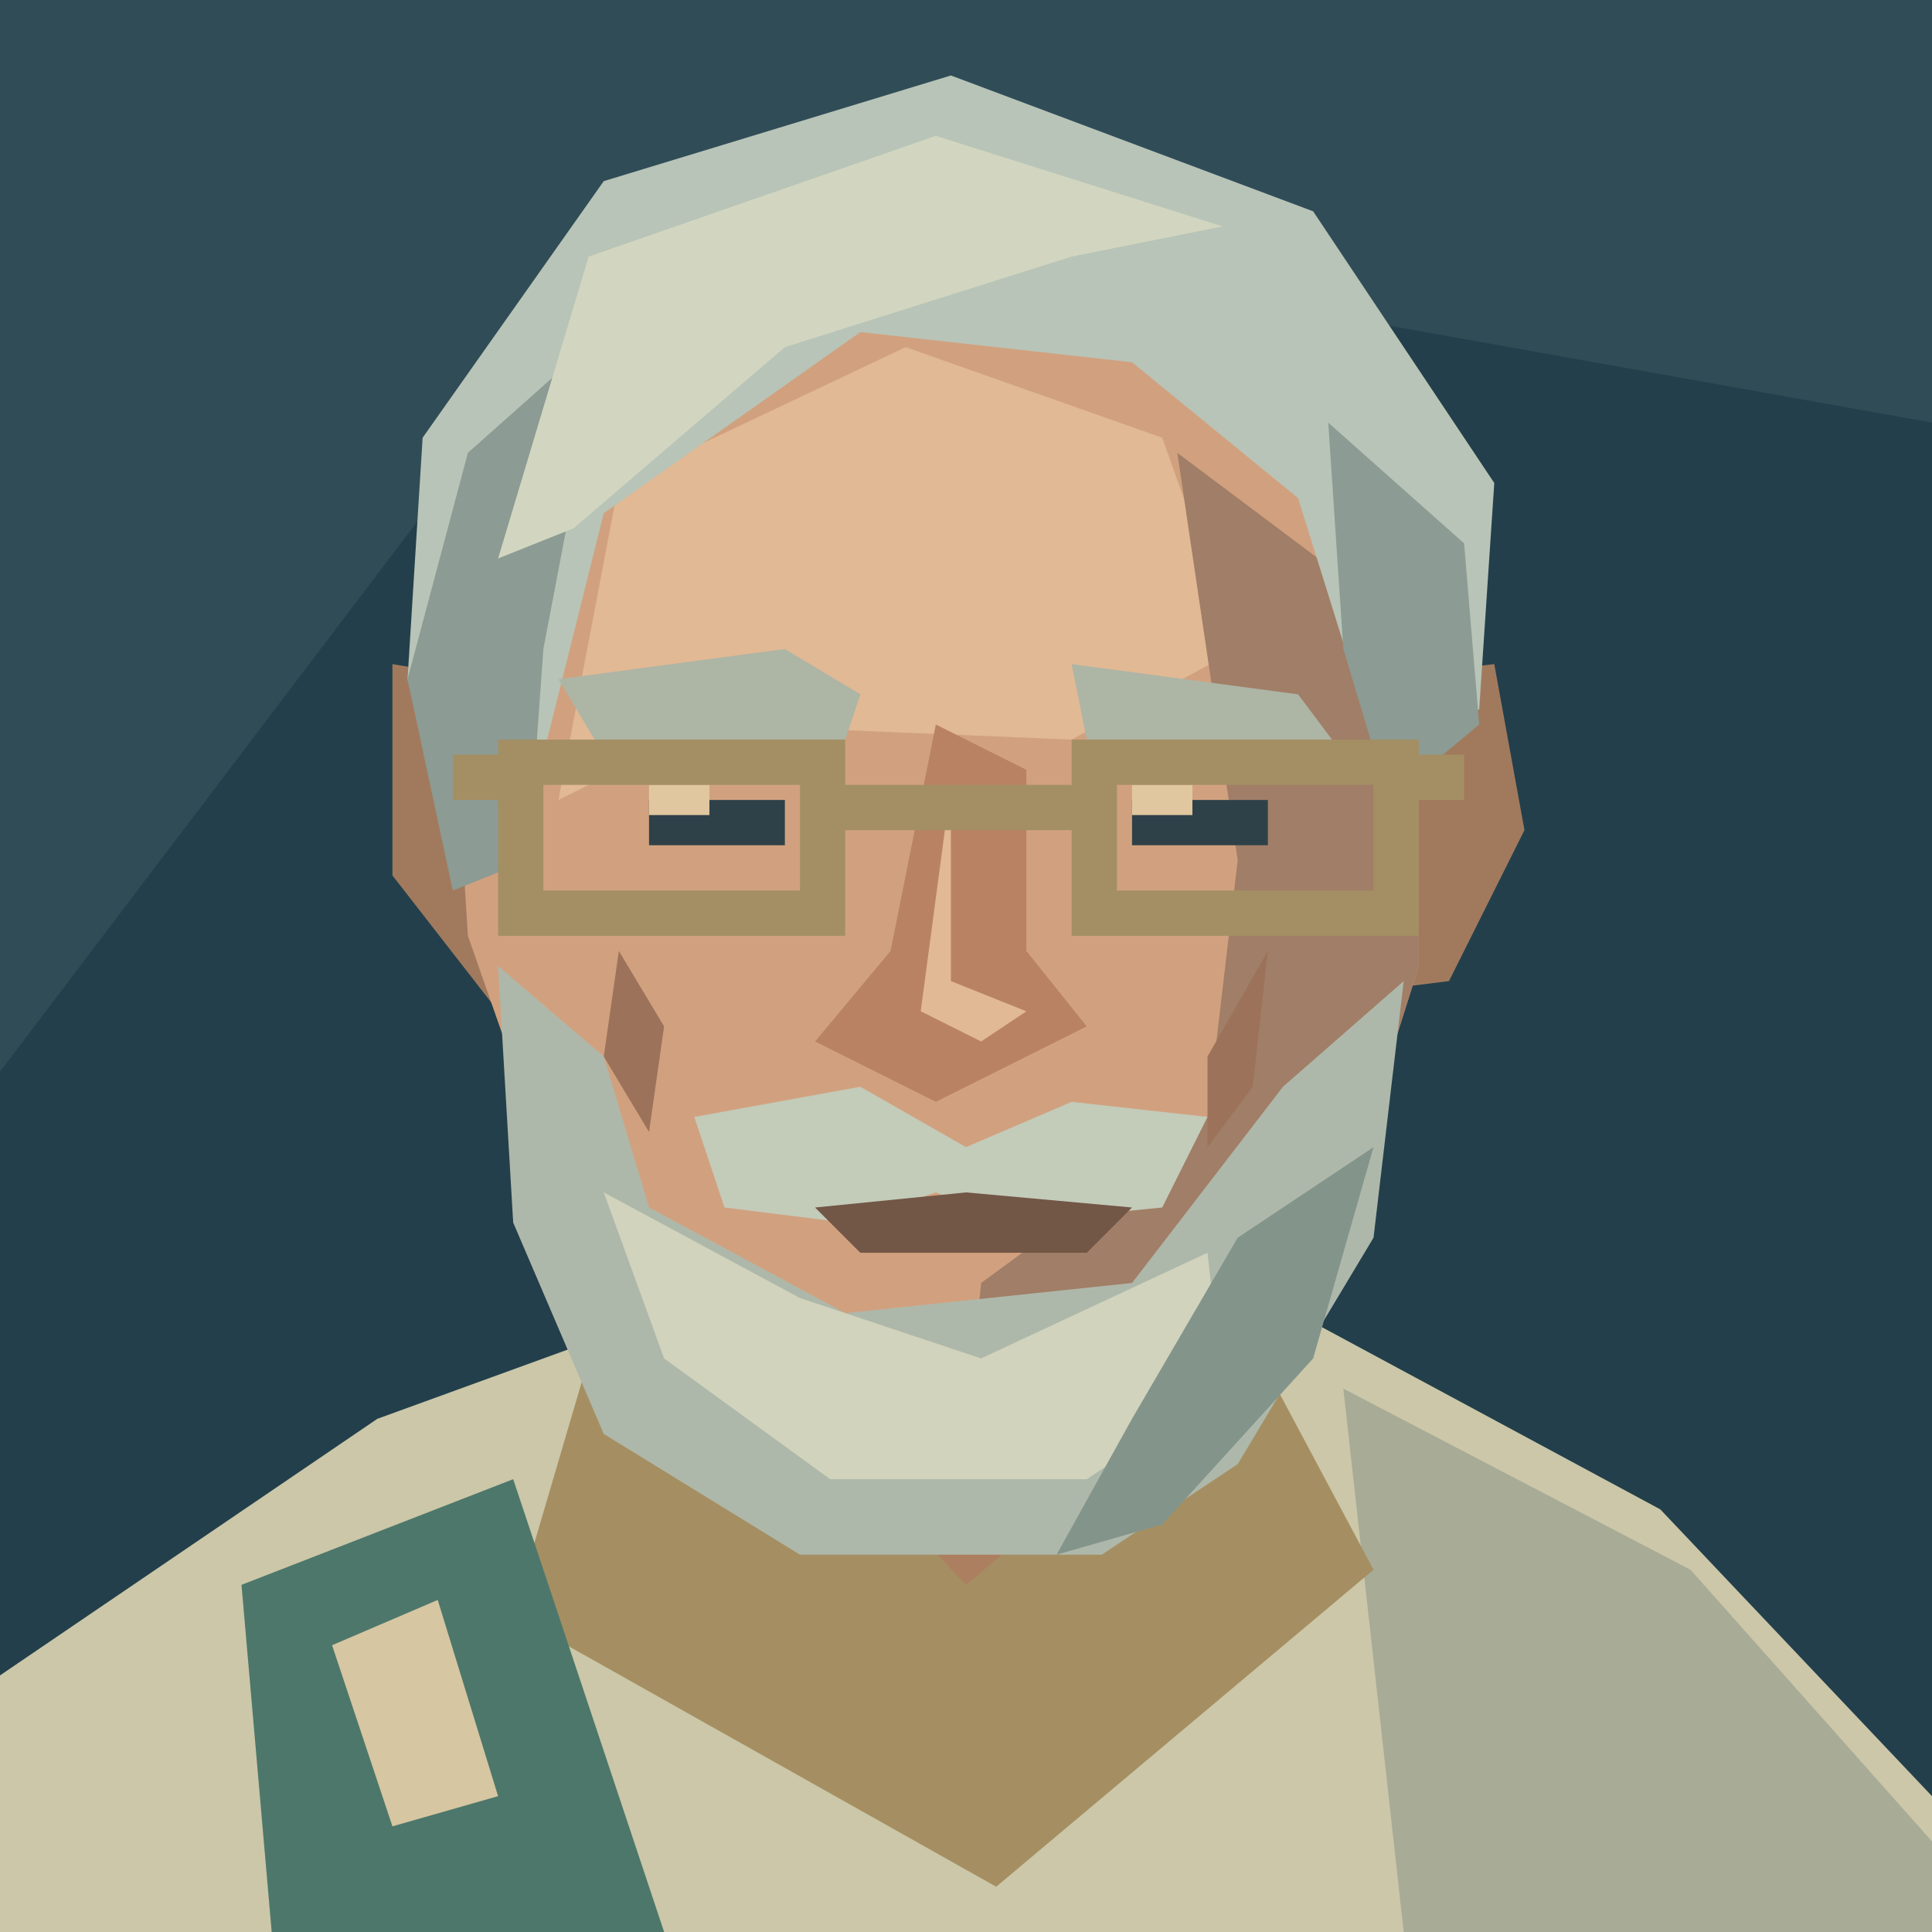
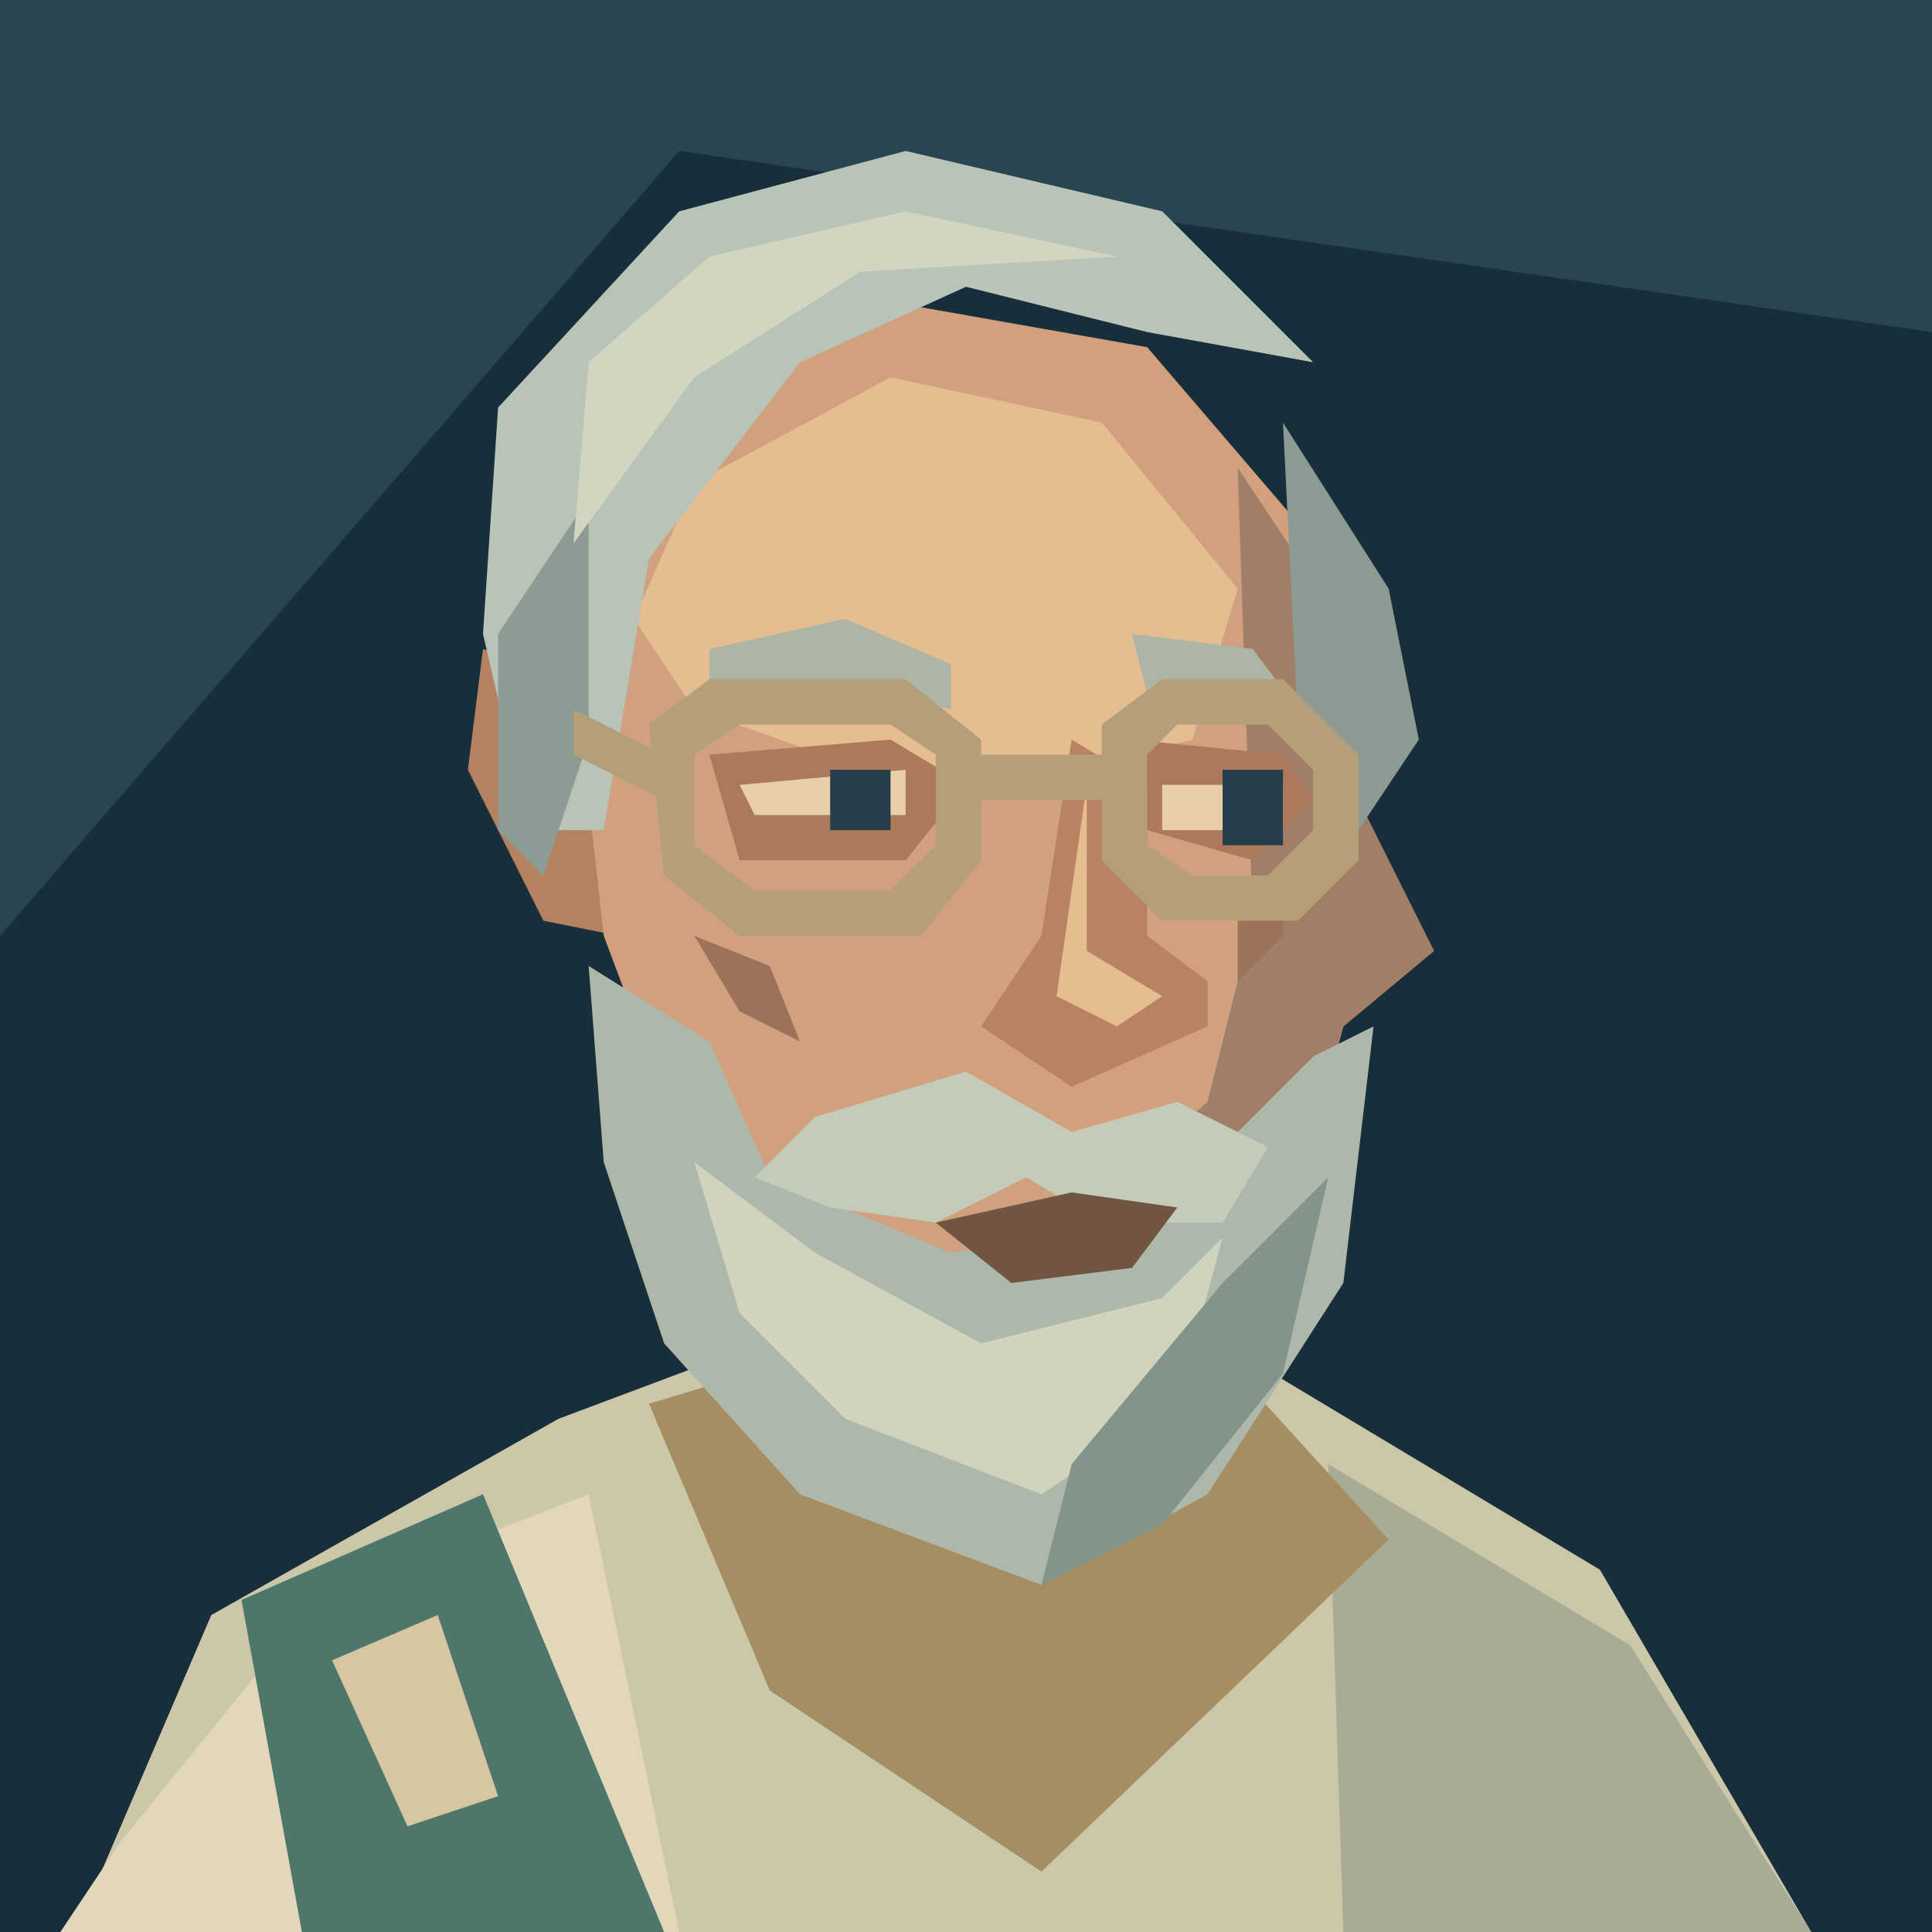
<svg xmlns="http://www.w3.org/2000/svg" width="128" height="128" viewBox="0 0 128 128">
-   <path fill="#233f4b" d="M0 0H128V128H0Z" />
-   <path fill="#304c57" d="M0 0H128V28L44 13L0 71Z" />
-   <path fill="#cbc7a8" d="M0 128V111L25 94L47 86H84L110 100L128 119V128Z" />
-   <path fill="#a8ab96" d="M89 92L112 104L128 122V128H93Z" />
-   <path fill="#ab7f60" d="M46 78H83L85 100L65 115L43 99Z" />
-   <path fill="#a58f62" d="M39 90L48 88L64 105L83 89L91 104L66 125L34 107Z" />
-   <path fill="#a17a5e" d="M32 45L26 44L26 58L33 67H40Z M90 45L99 44L101 55L96 65L88 66Z" />
-   <path fill="#d1a17f" d="M35 33L45 19L65 12L86 23L94 42L94 64L88 83L77 95H53L38 82L31 62L30 46Z" />
-   <path fill="#e1b994" d="M41 32L60 23L77 29L82 43L71 49L47 48L37 53Z" />
-   <path fill="#a17e67" d="M78 30L94 42V64L88 83L77 95H64L65 85L80 74L82 57Z" />
-   <path fill="#b8c4b7" d="M27 45L28 29L40 12L63 5L87 14L99 32L98 47L91 49L86 33L75 24L57 22L40 34L35 54L30 56Z" />
-   <path fill="#8c9b93" d="M27 45L31 30L40 22L36 43L35 57L30 59Z M88 28L97 36L98 48L92 53L89 43Z" />
-   <path fill="#d2d6c0" d="M39 17L62 9L81 15L71 17L52 23L38 35L33 37Z" />
-   <path fill="#adb5a5" d="M37 45L52 43L57 46L56 49L40 50Z M71 44L86 46L89 50L72 49Z" />
-   <path fill="#2f4148" d="M43 53H52V56H43Z M75 53H84V56H75Z" />
-   <path fill="#e0c7a0" d="M43 52H47V54H43Z M75 52H79V54H75Z" />
-   <path fill="#b98363" d="M62 48L59 63L54 69L62 73L72 68L68 63L68 51Z" />
-   <path fill="#e1b994" d="M63 52L63 65L68 67L65 69L61 67Z" />
-   <path fill="#9c735a" d="M41 63L44 68L43 75L40 70Z M84 63L80 70V76L83 72Z" />
-   <path fill="#aeb8aa" d="M33 64L40 70L43 80L56 87L75 85L85 72L93 65L91 82L82 97L73 103H53L40 95L34 81Z" />
-   <path fill="#d1d3bc" d="M40 79L53 86L65 90L80 83L81 92L72 98H55L44 90Z" />
-   <path fill="#83948b" d="M82 82L91 76L87 90L77 101L70 103L75 94Z" />
-   <path fill="#c3cbb9" d="M46 74L57 72L64 76L71 73L80 74L77 80L67 81L62 79L56 81L48 80Z" />
-   <path fill="#725646" d="M54 80L64 79L75 80L72 83H57Z" />
-   <path fill="#a48f64" d="M33 49H56V62H33Z M36 52V59H53V52Z M71 49H94V62H71Z M74 52V59H91V52Z M56 52H71V55H56Z M30 50H33V53H30Z M94 50H97V53H94Z" />
-   <path fill="#4d776b" d="M16 105L34 98L44 128H18Z" />
-   <path fill="#d6c6a1" d="M22 109L29 106L33 119L26 121Z" />
+   <path d="M0 0H128V128H0Z" fill="#182e3b" />
+   <path d="M0 0H128V22L45 10L0 62Z" fill="#294550" />
+   <path d="M5 128L14 107 37 94 53 88 81 89 106 104 120 128Z" fill="#cbc7a8" />
+   <path d="M8 122L21 106 39 99 45 128H4Z" fill="#e2d6bb" />
+   <path d="M88 97L108 109 120 128H89Z" fill="#a8ab96" />
+   <path d="M53 75L52 97 68 109 83 94 79 76Z" fill="#b58261" />
+   <path d="M60 83L79 80 83 94 68 106 58 95Z" fill="#96674f" />
+   <path d="M43 93L53 90 66 104 82 91 92 102 69 124 51 112Z" fill="#a58f62" />
+   <path d="M16 106L32 99 44 128H20Z" fill="#4d776b" />
+   <path d="M22 110L29 107 33 119 27 121Z" fill="#d6c6a1" />
+   <path d="M38 45L32 43 31 51 36 61 41 62Z" fill="#b58261" />
+   <path d="M45 29L59 20 76 23 88 37 90 53 95 63 89 68 86 79 74 91 60 91 46 78 40 62 38 44Z" fill="#d1a17f" />
+   <path d="M46 32L59 25 73 28 82 39 79 49 63 53 46 47 42 41Z" fill="#e6bc91" />
+   <path d="M82 31L88 40 90 53 95 63 89 68 86 79 74 91H66L71 81 80 73 83 61Z" fill="#a17e67" />
+   <path d="M32 42L33 27 45 14 60 10 77 14 87 24 76 22 64 19 53 24 43 37 40 55 35 55Z" fill="#b8c4b7" />
+   <path d="M33 42L39 33 39 49 36 58 33 55Z M85 28L92 39 94 49 90 55 86 48Z" fill="#8c9b93" />
+   <path d="M39 24L47 17 60 14 74 17 57 18 46 25 38 36Z" fill="#d2d6c0" />
+   <path d="M47 43L56 41 63 44 63 47 55 45 47 47Z M75 42L83 43 86 47 83 48 76 46Z" fill="#adb5a5" />
+   <path d="M47 50L59 49 64 52 60 57 49 57Z M75 49L85 50 87 53 83 57 76 55Z" fill="#ad795b" />
+   <path d="M49 52L60 51V54H50Z M77 52H85V55H77Z" fill="#e8cfaa" />
+   <path d="M55 51H59V55H55Z M81 51H85V56H81Z" fill="#263e4b" />
+   <path d="M71 49L69 62 65 68 71 72 80 68 80 65 76 62 76 52Z" fill="#b98363" />
+   <path d="M72 52L72 63 77 66 74 68 70 66Z" fill="#e6bc91" />
+   <path d="M46 62L51 64 53 69 49 67Z M82 61L85 59V62L82 65Z" fill="#9c735a" />
+   <path d="M39 64L47 69 51 78 63 83 76 81 87 70 91 68 89 85 80 99 69 105 53 99 44 89 40 77Z" fill="#aeb8aa" />
+   <path d="M46 77L54 83 65 89 77 86 81 82 78 93 69 99 56 94 49 87Z" fill="#d1d3bc" />
+   <path d="M81 85L88 78 85 91 77 101 69 105 71 97Z" fill="#83948b" />
+   <path d="M54 74L64 71 71 75 78 73 84 76 81 81 73 81 68 78 62 81 55 80 50 78Z" fill="#c3cbb9" />
+   <path d="M62 81L71 79 78 80 75 84 67 85Z" fill="#725442" />
+   <path d="M43 48L47 45H60L65 49V57L61 62H49L44 58Z M46 50V56L50 59H59L62 56V50L59 48H49Z M73 48L77 45H85L90 50V57L86 61H77L73 57Z M76 50V56L79 58H84L87 55V51L84 48H78Z M65 50H73V53H65Z M38 47L44 50V53L38 50Z" fill="#b49f79" />
</svg>
